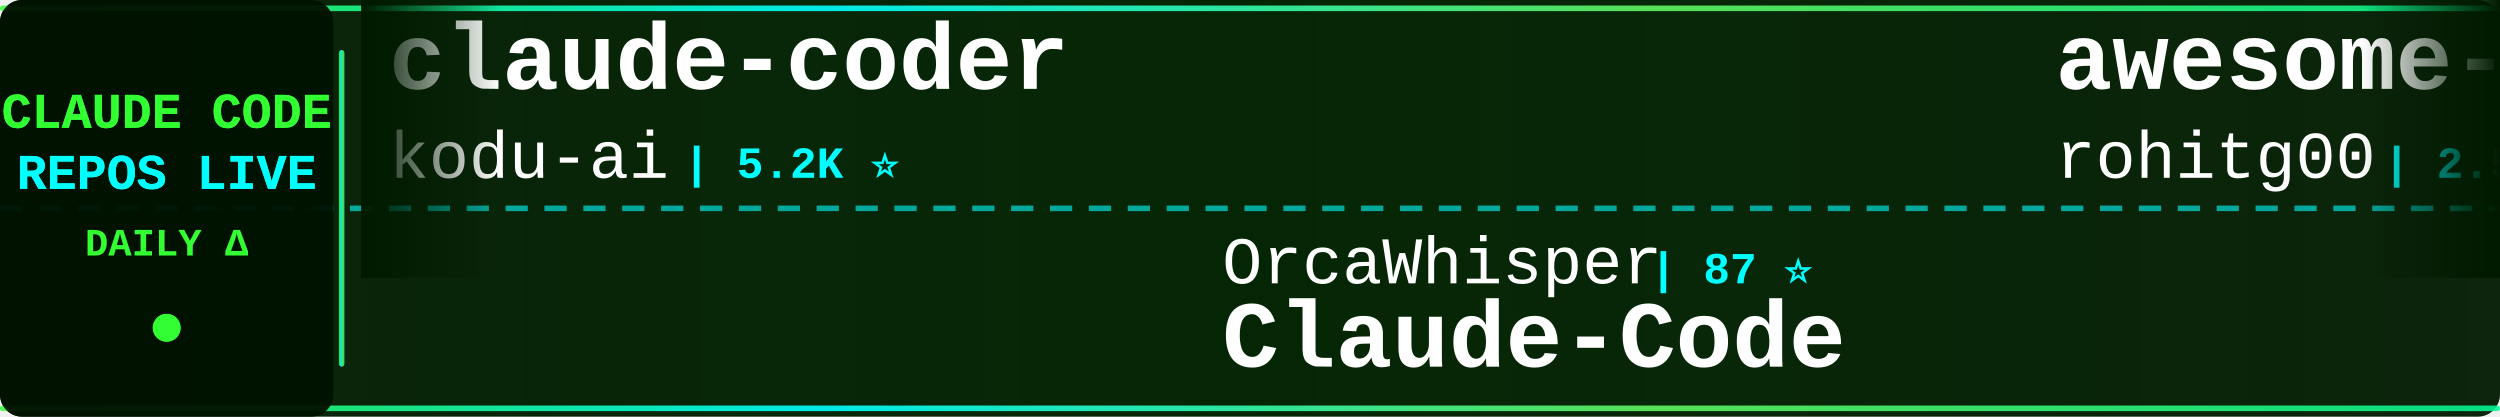
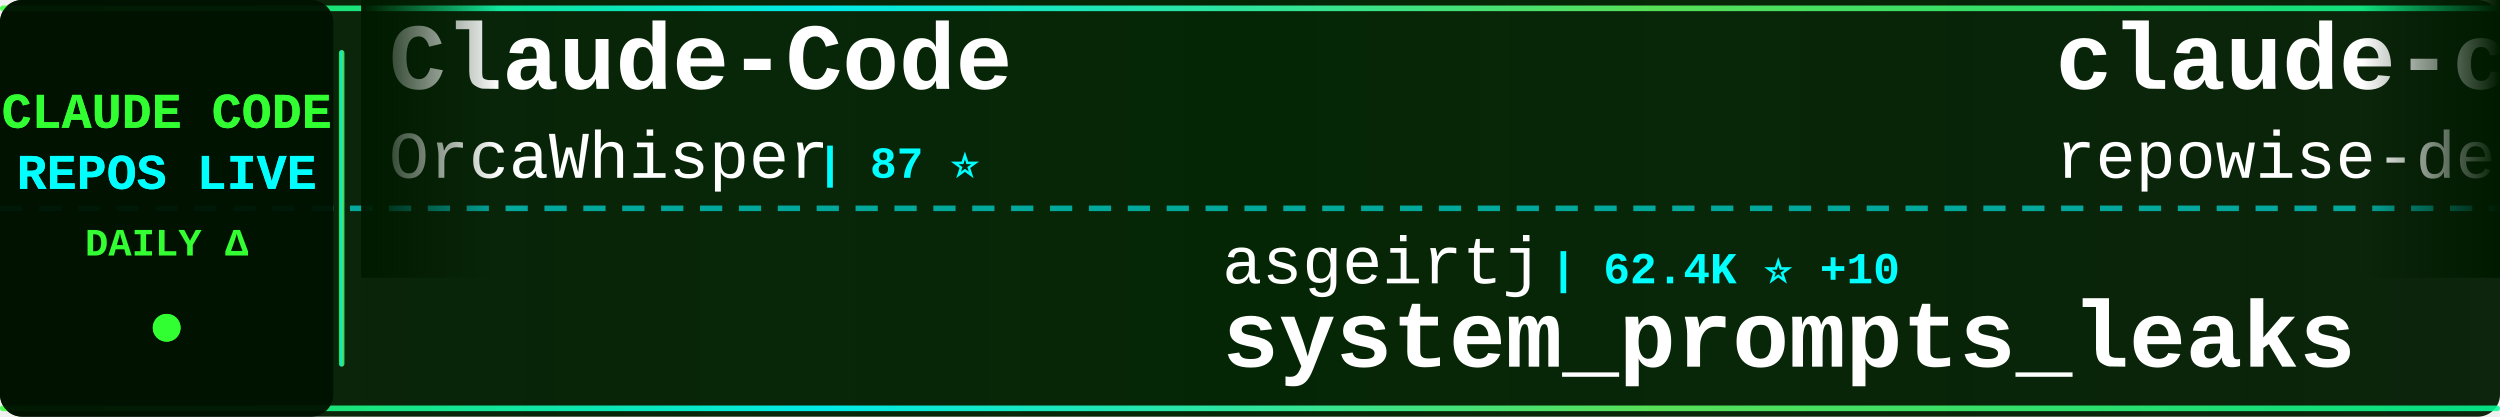
<svg xmlns="http://www.w3.org/2000/svg" width="900" height="150">
  <defs>
    <linearGradient id="tickerBg" x1="0%" y1="0%" x2="100%" y2="0%">
      <stop offset="0%" style="stop-color:#001a00;stop-opacity:0.95" />
      <stop offset="50%" style="stop-color:#002200;stop-opacity:0.98" />
      <stop offset="100%" style="stop-color:#001a00;stop-opacity:0.95" />
    </linearGradient>
    <linearGradient id="borderGrad" x1="0%" y1="0%" x2="100%" y2="0%">
      <stop offset="0%" style="stop-color:#33ff33;stop-opacity:0.85">
        <animate attributeName="stop-opacity" values="0.85;1;0.85" dur="2s" repeatCount="indefinite" />
      </stop>
      <stop offset="33%" style="stop-color:#00ffff;stop-opacity:0.9">
        <animate attributeName="stop-opacity" values="0.9;1;0.9" dur="2.2s" repeatCount="indefinite" />
      </stop>
      <stop offset="66%" style="stop-color:#66ff66;stop-opacity:0.85">
        <animate attributeName="stop-opacity" values="0.85;1;0.85" dur="1.8s" repeatCount="indefinite" />
      </stop>
      <stop offset="100%" style="stop-color:#00ff99;stop-opacity:0.85">
        <animate attributeName="stop-opacity" values="0.85;1;0.85" dur="2s" repeatCount="indefinite" />
      </stop>
    </linearGradient>
    <filter id="textGlow">
      <feGaussianBlur stdDeviation="0.1" result="coloredBlur" />
      <feMerge>
        <feMergeNode in="coloredBlur" />
        <feMergeNode in="SourceGraphic" />
      </feMerge>
    </filter>
    <filter id="metricGlow">
      <feGaussianBlur stdDeviation="0.2" result="coloredBlur" />
      <feMerge>
        <feMergeNode in="coloredBlur" />
        <feMergeNode in="SourceGraphic" />
      </feMerge>
    </filter>
    <linearGradient id="leftFade" x1="0%" y1="0%" x2="100%" y2="0%">
      <stop offset="0%" style="stop-color:#001a00;stop-opacity:1" />
      <stop offset="100%" style="stop-color:#001a00;stop-opacity:0" />
    </linearGradient>
    <linearGradient id="rightFade" x1="0%" y1="0%" x2="100%" y2="0%">
      <stop offset="0%" style="stop-color:#001a00;stop-opacity:0" />
      <stop offset="100%" style="stop-color:#001a00;stop-opacity:1" />
    </linearGradient>
  </defs>
  <rect width="900" height="150" fill="url(#tickerBg)" rx="8" />
  <rect x="0" y="2" width="900" height="2" fill="url(#borderGrad)" rx="1" />
  <rect x="0" y="146" width="900" height="2" fill="url(#borderGrad)" rx="1" />
  <line x1="0" y1="75" x2="900" y2="75" stroke="#00ffff" stroke-width="2" stroke-dasharray="8 6" opacity="0.6" />
  <rect x="0" y="0" width="120" height="150" fill="#001100" opacity="0.95" rx="8" />
  <text x="60" y="46" font-family="'Courier New', monospace" font-size="18" font-weight="bold" fill="#33ff33" text-anchor="middle" filter="url(#textGlow)">
    CLAUDE CODE
  </text>
  <text x="60" y="68" font-family="'Courier New', monospace" font-size="18" font-weight="bold" fill="#00ffff" text-anchor="middle" filter="url(#textGlow)">
    REPOS LIVE
  </text>
  <text x="60" y="92" font-family="'Courier New', monospace" font-size="14" font-weight="bold" fill="#33ff33" text-anchor="middle">
    DAILY Δ
  </text>
  <circle cx="60" cy="118" r="5" fill="#33ff33" filter="url(#metricGlow)">
    <animate attributeName="r" values="4;6;4" dur="1.5s" repeatCount="indefinite" />
    <animate attributeName="opacity" values="0.6;1;0.6" dur="1.5s" repeatCount="indefinite" />
  </circle>
  <rect x="122" y="18" width="2" height="114" fill="url(#borderGrad)" rx="1" />
  <clipPath id="tickerClip">
    <rect x="130" y="0" width="770" height="150" />
  </clipPath>
  <g clip-path="url(#tickerClip)">
    <g id="tickerItems">
      <animateTransform attributeName="transform" attributeType="XML" type="translate" from="0 0" to="-3000 0" dur="54s" repeatCount="indefinite" />
      <g transform="translate(0, 0)">
-         <text x="140" y="32" font-family="'Courier New', monospace" font-size="34" font-weight="bold" fill="#ffffff">claude-coder</text>
-         <text x="140" y="64" font-family="'Courier New', monospace" font-size="24" font-weight="normal" fill="#ffffff" opacity="1.0">kodu-ai</text>
-         <text x="246" y="64" font-family="'Courier New', monospace" font-size="16" font-weight="bold" fill="#00ffff"> | 5.2K ⭐</text>
+         <text x="140" y="32" font-family="'Courier New', monospace" font-size="34" font-weight="bold" fill="#ffffff">Claude-Code</text>
+         <text x="140" y="64" font-family="'Courier New', monospace" font-size="24" font-weight="normal" fill="#ffffff" opacity="1.0">OrcaWhisper</text>
+         <text x="294" y="64" font-family="'Courier New', monospace" font-size="16" font-weight="bold" fill="#00ffff"> | 87 ⭐</text>
      </g>
      <g transform="translate(300, 0)">
-         <text x="140" y="102" font-family="'Courier New', monospace" font-size="24" font-weight="normal" fill="#ffffff" opacity="1.0">OrcaWhisper</text>
-         <text x="294" y="102" font-family="'Courier New', monospace" font-size="16" font-weight="bold" fill="#00ffff"> | 87 ⭐</text>
-         <text x="140" y="132" font-family="'Courier New', monospace" font-size="34" font-weight="bold" fill="#ffffff">Claude-Code</text>
+         <text x="140" y="102" font-family="'Courier New', monospace" font-size="24" font-weight="normal" fill="#ffffff" opacity="1.0">asgeirtj</text>
+         <text x="258" y="102" font-family="'Courier New', monospace" font-size="16" font-weight="bold" fill="#00ffff"> | 62.4K ⭐ +10</text>
+         <text x="140" y="132" font-family="'Courier New', monospace" font-size="34" font-weight="bold" fill="#ffffff">system_prompts_leaks</text>
      </g>
      <g transform="translate(600, 0)">
-         <text x="140" y="32" font-family="'Courier New', monospace" font-size="34" font-weight="bold" fill="#ffffff">awesome-claude-code-tool...</text>
-         <text x="140" y="64" font-family="'Courier New', monospace" font-size="24" font-weight="normal" fill="#ffffff" opacity="1.0">rohitg00</text>
-         <text x="258" y="64" font-family="'Courier New', monospace" font-size="16" font-weight="bold" fill="#00ffff"> | 2.5K ⭐</text>
+         <text x="140" y="32" font-family="'Courier New', monospace" font-size="34" font-weight="bold" fill="#ffffff">claude-code-prompts</text>
+         <text x="140" y="64" font-family="'Courier New', monospace" font-size="24" font-weight="normal" fill="#ffffff" opacity="1.0">repowise-dev</text>
+         <text x="306" y="64" font-family="'Courier New', monospace" font-size="16" font-weight="bold" fill="#00ffff"> | 1.2K ⭐</text>
      </g>
      <g transform="translate(900, 0)">
-         <text x="140" y="102" font-family="'Courier New', monospace" font-size="24" font-weight="normal" fill="#ffffff" opacity="1.0">1rgs</text>
-         <text x="210" y="102" font-family="'Courier New', monospace" font-size="16" font-weight="bold" fill="#00ffff"> | 3.7K ⭐</text>
-         <text x="140" y="132" font-family="'Courier New', monospace" font-size="34" font-weight="bold" fill="#ffffff">claude-code-proxy</text>
+         <text x="140" y="102" font-family="'Courier New', monospace" font-size="24" font-weight="normal" fill="#ffffff" opacity="1.0">zebbern</text>
+         <text x="246" y="102" font-family="'Courier New', monospace" font-size="16" font-weight="bold" fill="#00ffff"> | 4.5K ⭐</text>
+         <text x="140" y="132" font-family="'Courier New', monospace" font-size="34" font-weight="bold" fill="#ffffff">claude-code-guide</text>
      </g>
      <g transform="translate(1200, 0)">
-         <text x="140" y="32" font-family="'Courier New', monospace" font-size="34" font-weight="bold" fill="#ffffff">claude-code-telegram</text>
-         <text x="140" y="64" font-family="'Courier New', monospace" font-size="24" font-weight="normal" fill="#ffffff" opacity="1.0">RichardAtCT</text>
-         <text x="294" y="64" font-family="'Courier New', monospace" font-size="16" font-weight="bold" fill="#00ffff"> | 2.7K ⭐</text>
+         <text x="140" y="32" font-family="'Courier New', monospace" font-size="34" font-weight="bold" fill="#ffffff">skills</text>
+         <text x="140" y="64" font-family="'Courier New', monospace" font-size="24" font-weight="normal" fill="#ffffff" opacity="1.0">anthropics</text>
+         <text x="282" y="64" font-family="'Courier New', monospace" font-size="16" font-weight="bold" fill="#00ffff"> | 166.6K ⭐ +36</text>
      </g>
      <g transform="translate(1500, 0)">
-         <text x="140" y="102" font-family="'Courier New', monospace" font-size="24" font-weight="normal" fill="#ffffff" opacity="1.0">777genius</text>
-         <text x="270" y="102" font-family="'Courier New', monospace" font-size="16" font-weight="bold" fill="#00ffff"> | 925 ⭐</text>
-         <text x="140" y="132" font-family="'Courier New', monospace" font-size="34" font-weight="bold" fill="#ffffff">claude-code-source-code</text>
+         <text x="140" y="102" font-family="'Courier New', monospace" font-size="24" font-weight="normal" fill="#ffffff" opacity="1.0">shareAI-lab</text>
+         <text x="294" y="102" font-family="'Courier New', monospace" font-size="16" font-weight="bold" fill="#00ffff"> | 73.4K ⭐ +26</text>
+         <text x="140" y="132" font-family="'Courier New', monospace" font-size="34" font-weight="bold" fill="#ffffff">learn-claude-code</text>
      </g>
      <g transform="translate(1800, 0)">
-         <text x="140" y="32" font-family="'Courier New', monospace" font-size="34" font-weight="bold" fill="#ffffff">claude-code-source</text>
-         <text x="140" y="64" font-family="'Courier New', monospace" font-size="24" font-weight="normal" fill="#ffffff" opacity="1.0">hangsman</text>
-         <text x="258" y="64" font-family="'Courier New', monospace" font-size="16" font-weight="bold" fill="#00ffff"> | 790 ⭐</text>
+         <text x="140" y="32" font-family="'Courier New', monospace" font-size="34" font-weight="bold" fill="#ffffff">claude-code-proxy</text>
+         <text x="140" y="64" font-family="'Courier New', monospace" font-size="24" font-weight="normal" fill="#ffffff" opacity="1.0">fuergaosi233</text>
+         <text x="306" y="64" font-family="'Courier New', monospace" font-size="16" font-weight="bold" fill="#00ffff"> | 2.8K ⭐</text>
      </g>
      <g transform="translate(2100, 0)">
-         <text x="140" y="102" font-family="'Courier New', monospace" font-size="24" font-weight="normal" fill="#ffffff" opacity="1.0">luyao618</text>
-         <text x="258" y="102" font-family="'Courier New', monospace" font-size="16" font-weight="bold" fill="#00ffff"> | 1.6K ⭐</text>
-         <text x="140" y="132" font-family="'Courier New', monospace" font-size="34" font-weight="bold" fill="#ffffff">Claude-Code-Source-Study</text>
+         <text x="140" y="102" font-family="'Courier New', monospace" font-size="24" font-weight="normal" fill="#ffffff" opacity="1.0">daymade</text>
+         <text x="246" y="102" font-family="'Courier New', monospace" font-size="16" font-weight="bold" fill="#00ffff"> | 1.3K ⭐ +1.3K</text>
+         <text x="140" y="132" font-family="'Courier New', monospace" font-size="34" font-weight="bold" fill="#ffffff">claude-code-skills</text>
      </g>
      <g transform="translate(2400, 0)">
-         <text x="140" y="32" font-family="'Courier New', monospace" font-size="34" font-weight="bold" fill="#ffffff">claude-code-video-toolki...</text>
-         <text x="140" y="64" font-family="'Courier New', monospace" font-size="24" font-weight="normal" fill="#ffffff" opacity="1.0">digitalsamba</text>
-         <text x="306" y="64" font-family="'Courier New', monospace" font-size="16" font-weight="bold" fill="#00ffff"> | 1.9K ⭐</text>
+         <text x="140" y="32" font-family="'Courier New', monospace" font-size="34" font-weight="bold" fill="#ffffff">claude-howto</text>
+         <text x="140" y="64" font-family="'Courier New', monospace" font-size="24" font-weight="normal" fill="#ffffff" opacity="1.0">luongnv89</text>
+         <text x="270" y="64" font-family="'Courier New', monospace" font-size="16" font-weight="bold" fill="#00ffff"> | 40.9K ⭐ +2</text>
      </g>
      <g transform="translate(2700, 0)">
-         <text x="140" y="102" font-family="'Courier New', monospace" font-size="24" font-weight="normal" fill="#ffffff" opacity="1.0">alejandrobalderas</text>
-         <text x="366" y="102" font-family="'Courier New', monospace" font-size="16" font-weight="bold" fill="#00ffff"> | 2.7K ⭐</text>
-         <text x="140" y="132" font-family="'Courier New', monospace" font-size="34" font-weight="bold" fill="#ffffff">claude-code-from-source</text>
+         <text x="140" y="102" font-family="'Courier New', monospace" font-size="24" font-weight="normal" fill="#ffffff" opacity="1.0">affaan-m</text>
+         <text x="258" y="102" font-family="'Courier New', monospace" font-size="16" font-weight="bold" fill="#00ffff"> | 238.1K ⭐ +37</text>
+         <text x="140" y="132" font-family="'Courier New', monospace" font-size="34" font-weight="bold" fill="#ffffff">ECC</text>
      </g>
      <g transform="translate(3000, 0)">
-         <text x="140" y="32" font-family="'Courier New', monospace" font-size="34" font-weight="bold" fill="#ffffff">claude-coder</text>
-         <text x="140" y="64" font-family="'Courier New', monospace" font-size="24" font-weight="normal" fill="#ffffff" opacity="1.0">kodu-ai</text>
-         <text x="246" y="64" font-family="'Courier New', monospace" font-size="16" font-weight="bold" fill="#00ffff"> | 5.2K ⭐</text>
+         <text x="140" y="32" font-family="'Courier New', monospace" font-size="34" font-weight="bold" fill="#ffffff">Claude-Code</text>
+         <text x="140" y="64" font-family="'Courier New', monospace" font-size="24" font-weight="normal" fill="#ffffff" opacity="1.0">OrcaWhisper</text>
+         <text x="294" y="64" font-family="'Courier New', monospace" font-size="16" font-weight="bold" fill="#00ffff"> | 87 ⭐</text>
      </g>
      <g transform="translate(3300, 0)">
-         <text x="140" y="102" font-family="'Courier New', monospace" font-size="24" font-weight="normal" fill="#ffffff" opacity="1.0">OrcaWhisper</text>
-         <text x="294" y="102" font-family="'Courier New', monospace" font-size="16" font-weight="bold" fill="#00ffff"> | 87 ⭐</text>
-         <text x="140" y="132" font-family="'Courier New', monospace" font-size="34" font-weight="bold" fill="#ffffff">Claude-Code</text>
+         <text x="140" y="102" font-family="'Courier New', monospace" font-size="24" font-weight="normal" fill="#ffffff" opacity="1.0">asgeirtj</text>
+         <text x="258" y="102" font-family="'Courier New', monospace" font-size="16" font-weight="bold" fill="#00ffff"> | 62.4K ⭐ +10</text>
+         <text x="140" y="132" font-family="'Courier New', monospace" font-size="34" font-weight="bold" fill="#ffffff">system_prompts_leaks</text>
      </g>
      <g transform="translate(3600, 0)">
-         <text x="140" y="32" font-family="'Courier New', monospace" font-size="34" font-weight="bold" fill="#ffffff">awesome-claude-code-tool...</text>
-         <text x="140" y="64" font-family="'Courier New', monospace" font-size="24" font-weight="normal" fill="#ffffff" opacity="1.0">rohitg00</text>
-         <text x="258" y="64" font-family="'Courier New', monospace" font-size="16" font-weight="bold" fill="#00ffff"> | 2.5K ⭐</text>
+         <text x="140" y="32" font-family="'Courier New', monospace" font-size="34" font-weight="bold" fill="#ffffff">claude-code-prompts</text>
+         <text x="140" y="64" font-family="'Courier New', monospace" font-size="24" font-weight="normal" fill="#ffffff" opacity="1.0">repowise-dev</text>
+         <text x="306" y="64" font-family="'Courier New', monospace" font-size="16" font-weight="bold" fill="#00ffff"> | 1.2K ⭐</text>
      </g>
      <g transform="translate(3900, 0)">
-         <text x="140" y="102" font-family="'Courier New', monospace" font-size="24" font-weight="normal" fill="#ffffff" opacity="1.0">1rgs</text>
-         <text x="210" y="102" font-family="'Courier New', monospace" font-size="16" font-weight="bold" fill="#00ffff"> | 3.7K ⭐</text>
-         <text x="140" y="132" font-family="'Courier New', monospace" font-size="34" font-weight="bold" fill="#ffffff">claude-code-proxy</text>
+         <text x="140" y="102" font-family="'Courier New', monospace" font-size="24" font-weight="normal" fill="#ffffff" opacity="1.0">zebbern</text>
+         <text x="246" y="102" font-family="'Courier New', monospace" font-size="16" font-weight="bold" fill="#00ffff"> | 4.5K ⭐</text>
+         <text x="140" y="132" font-family="'Courier New', monospace" font-size="34" font-weight="bold" fill="#ffffff">claude-code-guide</text>
      </g>
    </g>
  </g>
  <rect x="130" y="0" width="50" height="100" fill="url(#leftFade)" />
  <rect x="850" y="0" width="50" height="100" fill="url(#rightFade)" />
</svg>
